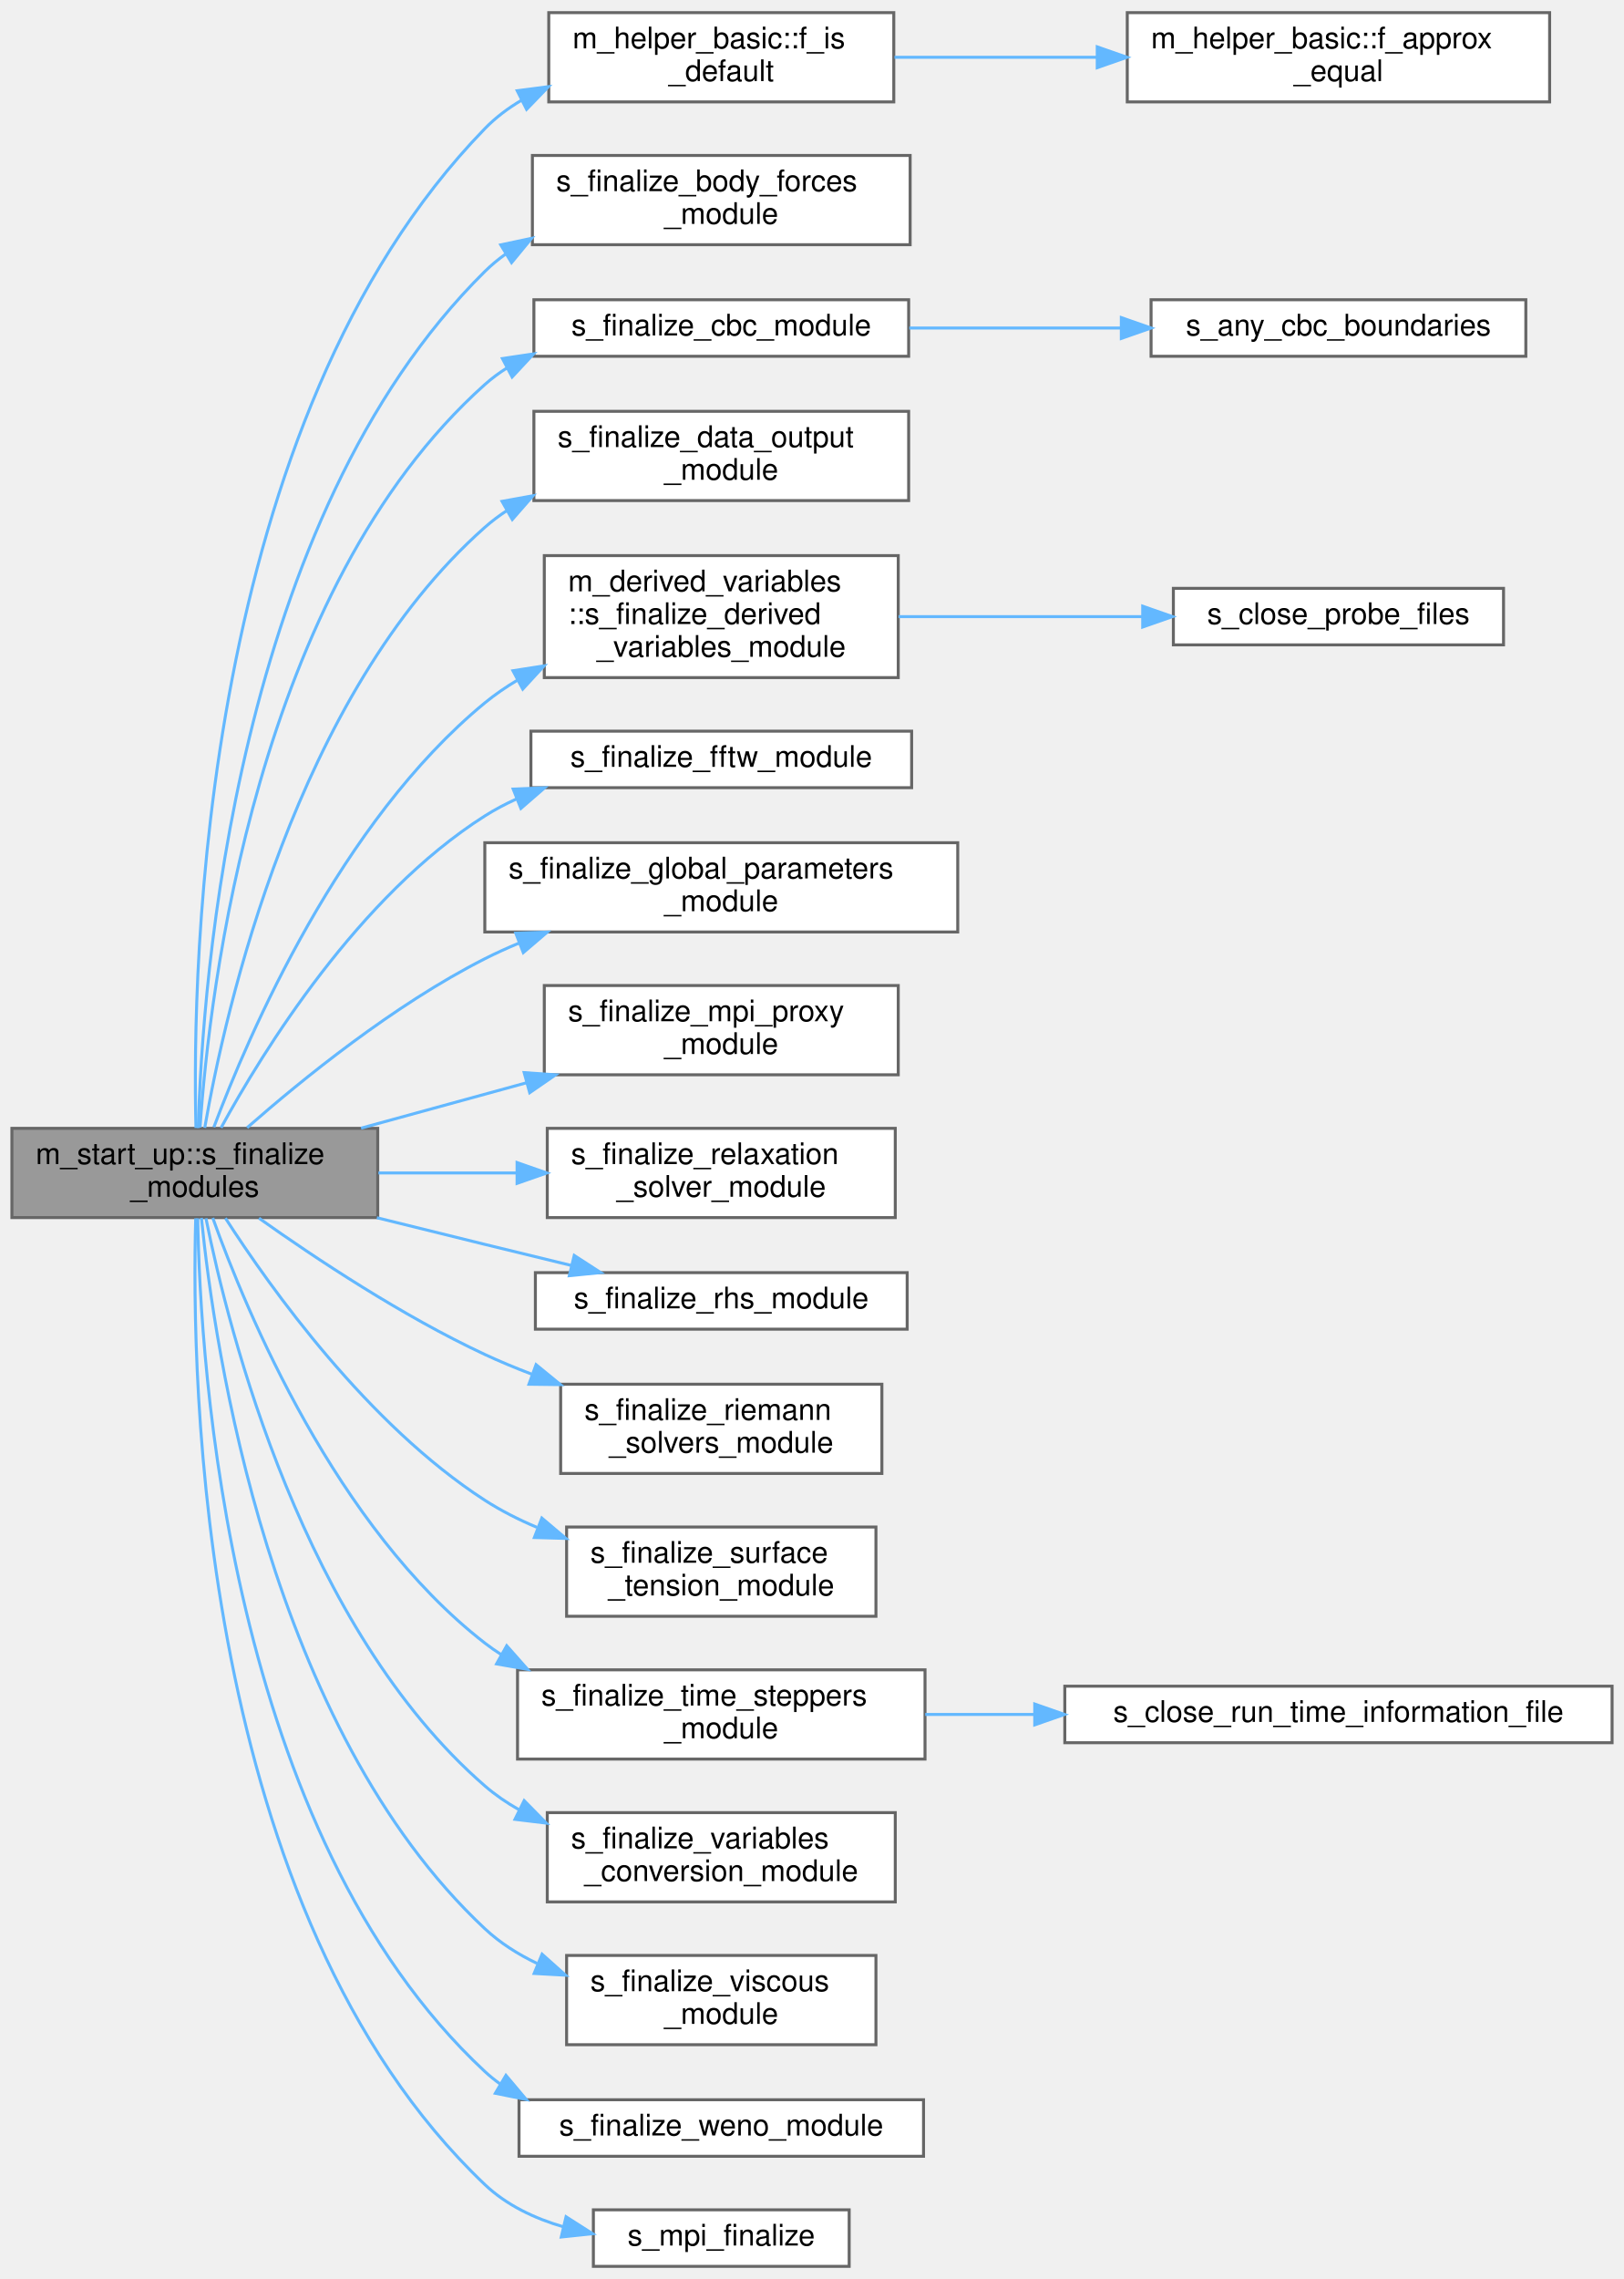
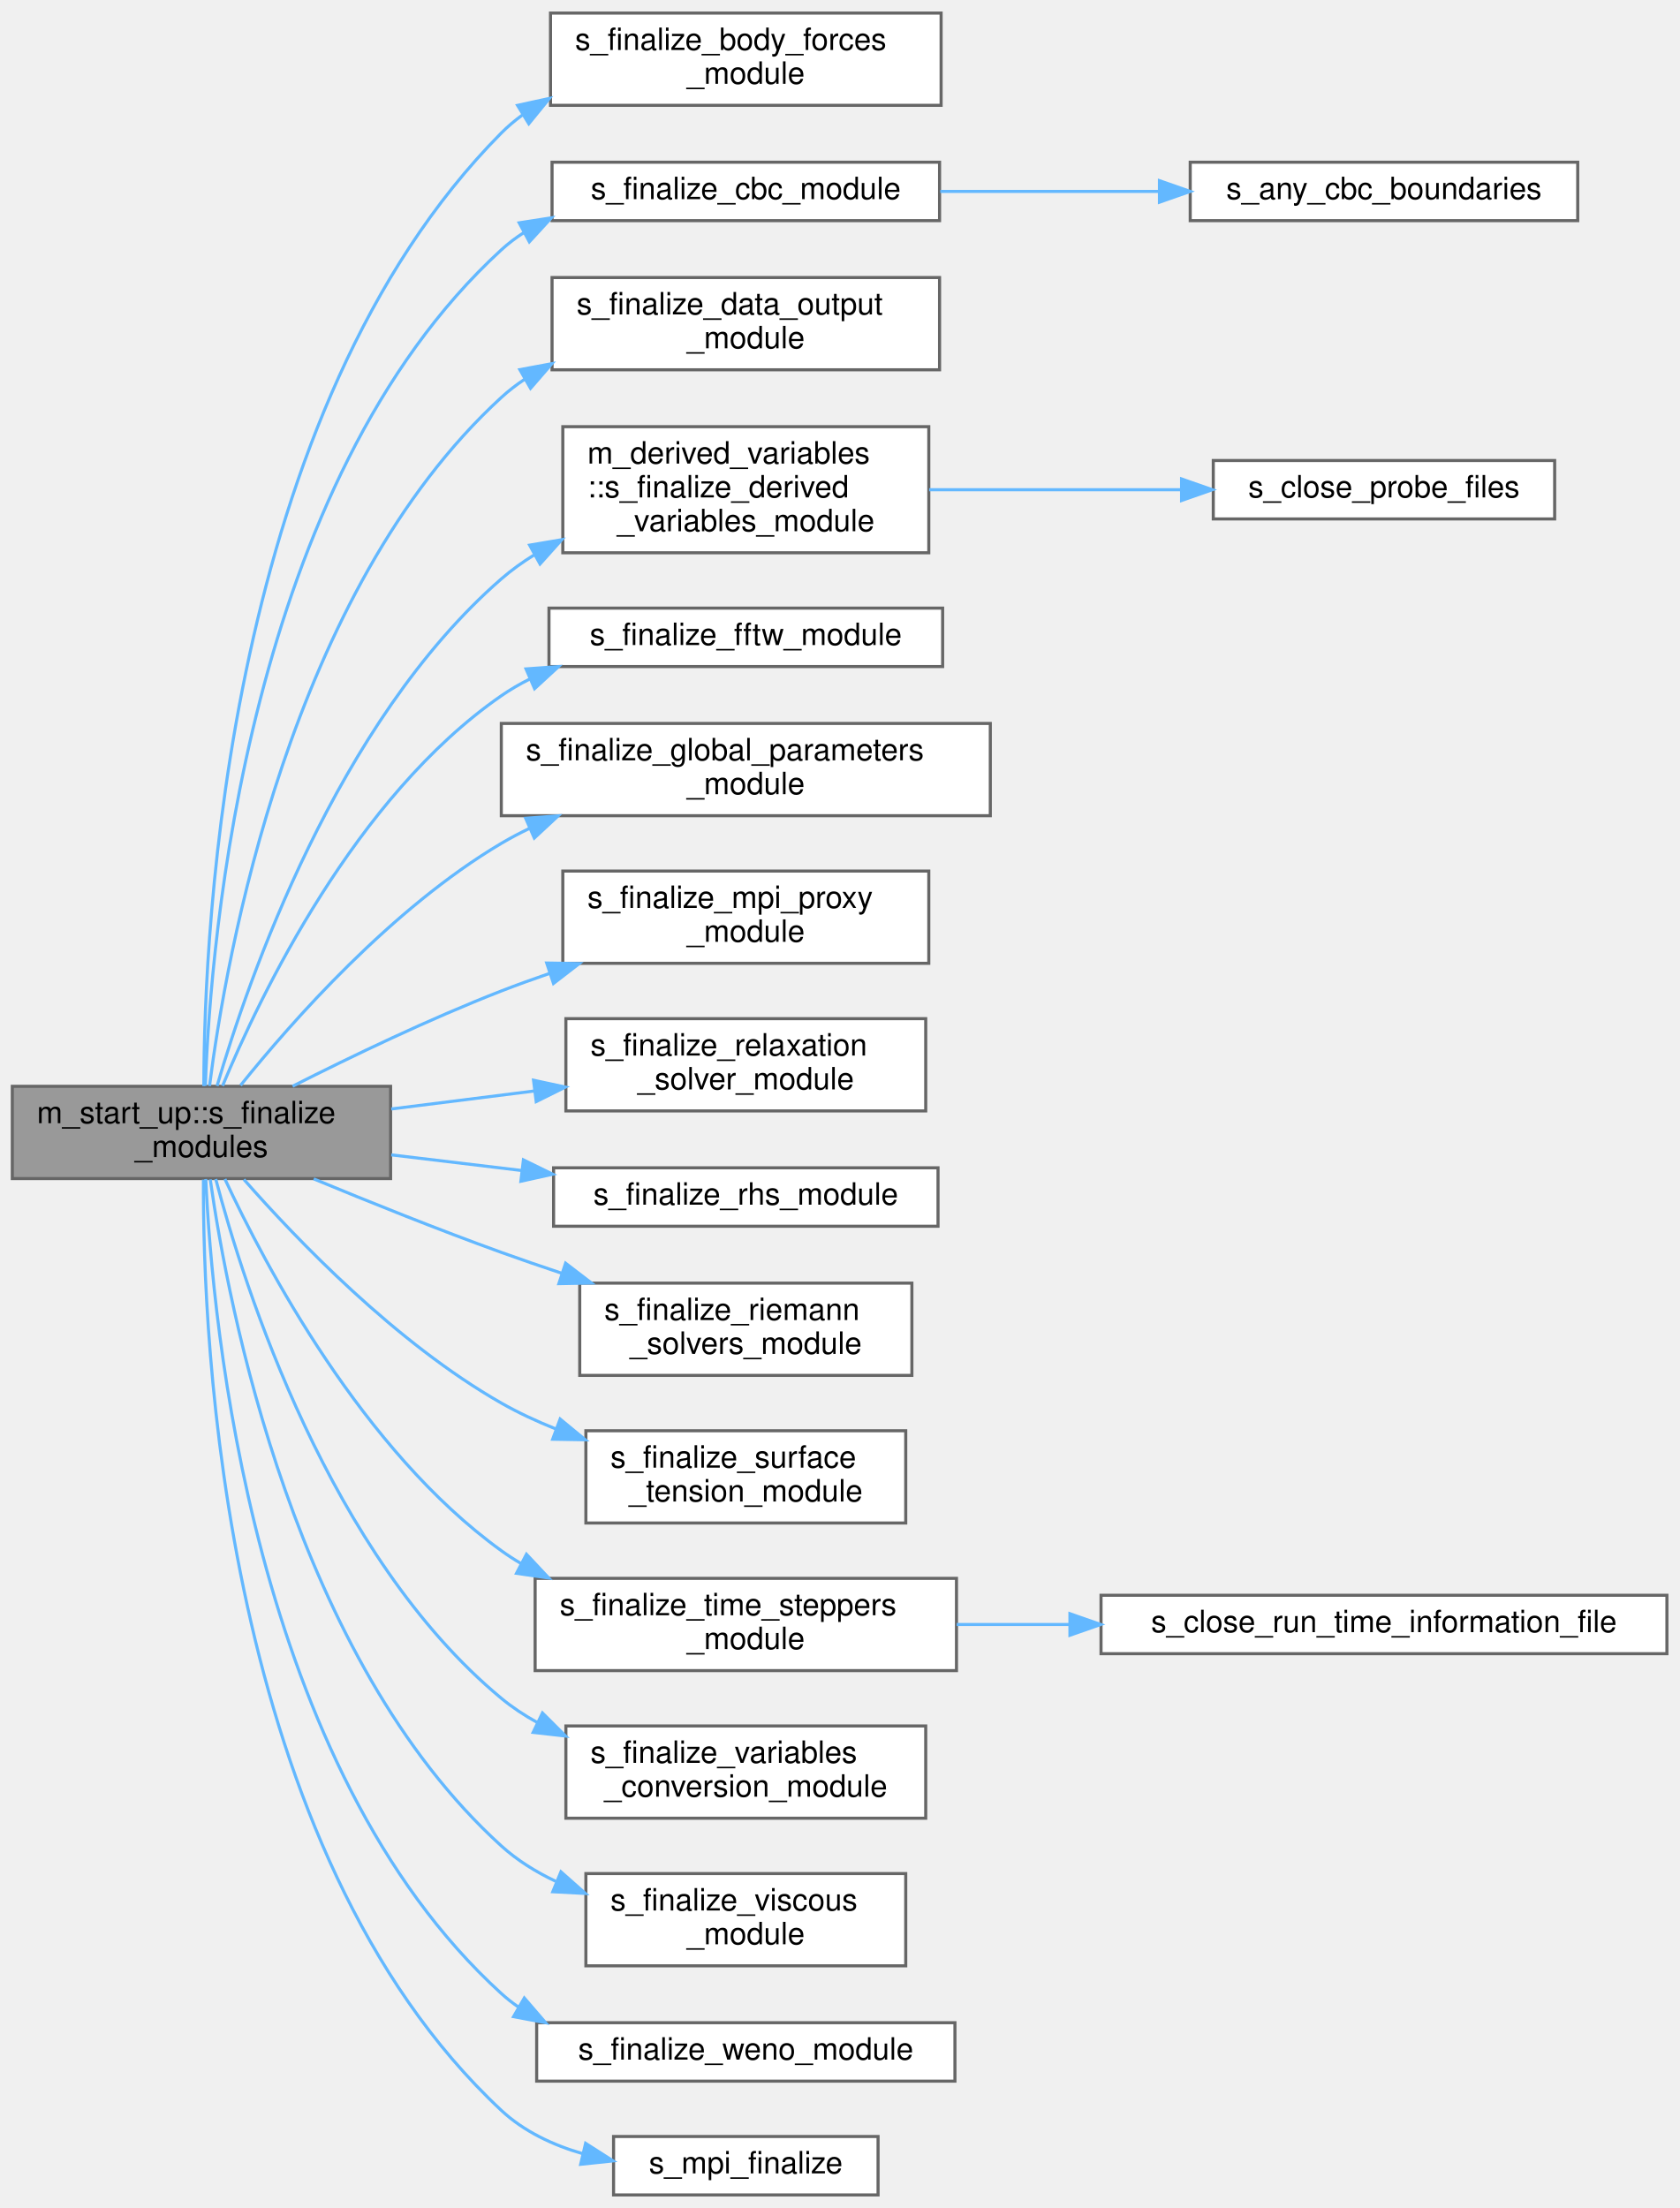
- <svg xmlns="http://www.w3.org/2000/svg" xmlns:xlink="http://www.w3.org/1999/xlink" width="546pt" height="766pt" viewBox="0.00 0.00 546.00 765.50">
-   <g id="graph0" class="graph" transform="scale(1 1) rotate(0) translate(4 761.5)">
+ <svg xmlns="http://www.w3.org/2000/svg" xmlns:xlink="http://www.w3.org/1999/xlink" width="546pt" height="718pt" viewBox="0.00 0.00 546.00 717.50">
+   <g id="graph0" class="graph" transform="scale(1 1) rotate(0) translate(4 713.5)">
    <g id="Node000001" class="node">
      <g id="a_Node000001">
        <a xlink:title=" ">
-           <polygon fill="#999999" stroke="#666666" points="123,-382.5 0,-382.5 0,-352.5 123,-352.5 123,-382.5" />
-           <text text-anchor="start" x="8" y="-370.5" font-family="Helvetica,sans-Serif" font-size="10.00">m_start_up::s_finalize</text>
-           <text text-anchor="middle" x="61.5" y="-359.5" font-family="Helvetica,sans-Serif" font-size="10.00">_modules</text>
+           <polygon fill="#999999" stroke="#666666" points="123,-360.5 0,-360.5 0,-330.5 123,-330.5 123,-360.5" />
+           <text text-anchor="start" x="8" y="-348.5" font-family="Helvetica,sans-Serif" font-size="10.00">m_start_up::s_finalize</text>
+           <text text-anchor="middle" x="61.5" y="-337.5" font-family="Helvetica,sans-Serif" font-size="10.00">_modules</text>
        </a>
      </g>
    </g>
    <g id="Node000002" class="node">
      <g id="a_Node000002">
-         <a xlink:href="namespacem__helper__basic.html#af1ad5f2cff7ebf5c909a7fc212815ff2" target="_top" xlink:title="Checks if a real(kind(0d0)) variable is of default value.">
-           <polygon fill="white" stroke="#666666" points="296.5,-757.5 180.5,-757.5 180.5,-727.5 296.5,-727.5 296.5,-757.5" />
-           <text text-anchor="start" x="188.5" y="-745.5" font-family="Helvetica,sans-Serif" font-size="10.00">m_helper_basic::f_is</text>
-           <text text-anchor="middle" x="238.5" y="-734.5" font-family="Helvetica,sans-Serif" font-size="10.00">_default</text>
-         </a>
-       </g>
-     </g>
-     <g id="edge1_Node000001_Node000002" class="edge">
-       <g id="a_edge1_Node000001_Node000002">
-         <a xlink:title=" ">
-           <path fill="none" stroke="#63b8ff" d="M61.88,-382.61C60.54,-436.34 63.41,-620.16 159,-718.5 162.63,-722.24 166.83,-725.4 171.35,-728.06" />
-           <polygon fill="#63b8ff" stroke="#63b8ff" points="169.89,-731.25 180.4,-732.62 173.04,-725 169.89,-731.25" />
-         </a>
-       </g>
-     </g>
-     <g id="Node000004" class="node">
-       <g id="a_Node000004">
        <a xlink:href="m__body__forces_8fpp_8f90.html#a443d3a65ceb45e6da170a6dc419d52c3" target="_top" xlink:title=" ">
          <polygon fill="white" stroke="#666666" points="302,-709.5 175,-709.5 175,-679.5 302,-679.5 302,-709.5" />
          <text text-anchor="start" x="183" y="-697.5" font-family="Helvetica,sans-Serif" font-size="10.00">s_finalize_body_forces</text>
          <text text-anchor="middle" x="238.5" y="-686.5" font-family="Helvetica,sans-Serif" font-size="10.00">_module</text>
        </a>
      </g>
    </g>
-     <g id="edge3_Node000001_Node000004" class="edge">
-       <g id="a_edge3_Node000001_Node000004">
-         <a xlink:title=" ">
-           <path fill="none" stroke="#63b8ff" d="M62.66,-382.58C64,-431.51 74.98,-587.45 159,-670.5 161.14,-672.61 163.46,-674.54 165.91,-676.3" />
-           <polygon fill="#63b8ff" stroke="#63b8ff" points="164.36,-679.45 174.72,-681.65 167.99,-673.47 164.36,-679.45" />
-         </a>
-       </g>
-     </g>
-     <g id="Node000005" class="node">
-       <g id="a_Node000005">
+     <g id="edge1_Node000001_Node000002" class="edge">
+       <g id="a_edge1_Node000001_Node000002">
+         <a xlink:title=" ">
+           <path fill="none" stroke="#63b8ff" d="M62.27,-360.57C62.35,-411.71 69.67,-580.45 159,-670.5 161.12,-672.63 163.42,-674.58 165.86,-676.35" />
+           <polygon fill="#63b8ff" stroke="#63b8ff" points="164.28,-679.49 174.63,-681.74 167.94,-673.52 164.28,-679.49" />
+         </a>
+       </g>
+     </g>
+     <g id="Node000003" class="node">
+       <g id="a_Node000003">
        <a xlink:href="m__cbc_8fpp_8f90.html#af95ddc6a0b29deb32b0a8d0bd560c4e3" target="_top" xlink:title="Module deallocation and/or disassociation procedures.">
          <polygon fill="white" stroke="#666666" points="301.5,-661 175.5,-661 175.5,-642 301.5,-642 301.5,-661" />
          <text text-anchor="middle" x="238.5" y="-649" font-family="Helvetica,sans-Serif" font-size="10.00">s_finalize_cbc_module</text>
        </a>
      </g>
    </g>
-     <g id="edge4_Node000001_Node000005" class="edge">
-       <g id="a_edge4_Node000001_Node000005">
-         <a xlink:title=" ">
-           <path fill="none" stroke="#63b8ff" d="M63.26,-382.8C66.37,-428.27 81.98,-563.64 159,-632.5 161.33,-634.58 163.85,-636.45 166.5,-638.11" />
-           <polygon fill="#63b8ff" stroke="#63b8ff" points="164.92,-641.24 175.4,-642.8 168.18,-635.04 164.92,-641.24" />
-         </a>
-       </g>
-     </g>
-     <g id="Node000007" class="node">
-       <g id="a_Node000007">
+     <g id="edge2_Node000001_Node000003" class="edge">
+       <g id="a_edge2_Node000001_Node000003">
+         <a xlink:title=" ">
+           <path fill="none" stroke="#63b8ff" d="M62.77,-360.67C64.47,-408.4 76.46,-556.84 159,-632.5 161.3,-634.61 163.8,-636.5 166.44,-638.19" />
+           <polygon fill="#63b8ff" stroke="#63b8ff" points="164.82,-641.29 175.29,-642.92 168.12,-635.12 164.82,-641.29" />
+         </a>
+       </g>
+     </g>
+     <g id="Node000005" class="node">
+       <g id="a_Node000005">
        <a xlink:href="m__data__output_8fpp_8f90.html#a5c99917e47ac8f5de3d4d589427d4505" target="_top" xlink:title="Module deallocation and/or disassociation procedures.">
          <polygon fill="white" stroke="#666666" points="301.5,-623.5 175.5,-623.5 175.5,-593.5 301.5,-593.5 301.5,-623.5" />
          <text text-anchor="start" x="183.5" y="-611.5" font-family="Helvetica,sans-Serif" font-size="10.00">s_finalize_data_output</text>
          <text text-anchor="middle" x="238.5" y="-600.5" font-family="Helvetica,sans-Serif" font-size="10.00">_module</text>
        </a>
      </g>
    </g>
-     <g id="edge6_Node000001_Node000007" class="edge">
-       <g id="a_edge6_Node000001_Node000007">
-         <a xlink:title=" ">
-           <path fill="none" stroke="#63b8ff" d="M64.83,-382.66C71.67,-422 95.4,-528.21 159,-584.5 161.33,-586.56 163.83,-588.44 166.45,-590.16" />
-           <polygon fill="#63b8ff" stroke="#63b8ff" points="164.79,-593.24 175.21,-595.13 168.24,-587.15 164.79,-593.24" />
-         </a>
-       </g>
-     </g>
-     <g id="Node000008" class="node">
-       <g id="a_Node000008">
+     <g id="edge4_Node000001_Node000005" class="edge">
+       <g id="a_edge4_Node000001_Node000005">
+         <a xlink:title=" ">
+           <path fill="none" stroke="#63b8ff" d="M64.13,-360.62C69.46,-402.57 90.22,-521.46 159,-584.5 161.34,-586.65 163.87,-588.6 166.53,-590.38" />
+           <polygon fill="#63b8ff" stroke="#63b8ff" points="165.03,-593.55 175.45,-595.49 168.51,-587.48 165.03,-593.55" />
+         </a>
+       </g>
+     </g>
+     <g id="Node000006" class="node">
+       <g id="a_Node000006">
        <a xlink:href="namespacem__derived__variables.html#ae8a62a7f25d9ea256e7c213c850c7070" target="_top" xlink:title="Deallocation procedures for the module.">
          <polygon fill="white" stroke="#666666" points="298,-575 179,-575 179,-534 298,-534 298,-575" />
          <text text-anchor="start" x="187" y="-563" font-family="Helvetica,sans-Serif" font-size="10.00">m_derived_variables</text>
          <text text-anchor="start" x="187" y="-552" font-family="Helvetica,sans-Serif" font-size="10.00">::s_finalize_derived</text>
          <text text-anchor="middle" x="238.5" y="-541" font-family="Helvetica,sans-Serif" font-size="10.00">_variables_module</text>
        </a>
      </g>
    </g>
-     <g id="edge7_Node000001_Node000008" class="edge">
-       <g id="a_edge7_Node000001_Node000008">
-         <a xlink:title=" ">
-           <path fill="none" stroke="#63b8ff" d="M67.9,-382.88C79.62,-414.13 110.34,-485.49 159,-525.5 162.44,-528.33 166.18,-530.89 170.1,-533.22" />
-           <polygon fill="#63b8ff" stroke="#63b8ff" points="168.45,-536.31 178.92,-537.94 171.75,-530.14 168.45,-536.31" />
-         </a>
-       </g>
-     </g>
-     <g id="Node000010" class="node">
-       <g id="a_Node000010">
+     <g id="edge5_Node000001_Node000006" class="edge">
+       <g id="a_edge5_Node000001_Node000006">
+         <a xlink:title=" ">
+           <path fill="none" stroke="#63b8ff" d="M66.58,-360.63C76.56,-394.85 105.38,-478.82 159,-525.5 162.27,-528.34 165.84,-530.92 169.6,-533.25" />
+           <polygon fill="#63b8ff" stroke="#63b8ff" points="168.21,-536.48 178.66,-538.25 171.59,-530.35 168.21,-536.48" />
+         </a>
+       </g>
+     </g>
+     <g id="Node000008" class="node">
+       <g id="a_Node000008">
        <a xlink:href="m__fftw_8fpp_8f90.html#a4724c38572698afaf830fd7e58864ed2" target="_top" xlink:title="The purpose of this subroutine is to destroy the fftw plan that will be used in the forward and backw...">
          <polygon fill="white" stroke="#666666" points="302.5,-516 174.5,-516 174.5,-497 302.5,-497 302.5,-516" />
          <text text-anchor="middle" x="238.5" y="-504" font-family="Helvetica,sans-Serif" font-size="10.00">s_finalize_fftw_module</text>
        </a>
      </g>
    </g>
-     <g id="edge9_Node000001_Node000010" class="edge">
-       <g id="a_edge9_Node000001_Node000010">
-         <a xlink:title=" ">
-           <path fill="none" stroke="#63b8ff" d="M70.33,-382.7C84.41,-408.48 116.56,-460.57 159,-487.5 162.37,-489.64 165.95,-491.53 169.67,-493.22" />
-           <polygon fill="#63b8ff" stroke="#63b8ff" points="168.54,-496.53 179.13,-496.98 171.13,-490.03 168.54,-496.53" />
-         </a>
-       </g>
-     </g>
-     <g id="Node000011" class="node">
-       <g id="a_Node000011">
+     <g id="edge7_Node000001_Node000008" class="edge">
+       <g id="a_edge7_Node000001_Node000008">
+         <a xlink:title=" ">
+           <path fill="none" stroke="#63b8ff" d="M68.37,-360.66C80.56,-390.01 111.46,-454.58 159,-487.5 161.91,-489.52 165.01,-491.32 168.24,-492.93" />
+           <polygon fill="#63b8ff" stroke="#63b8ff" points="167.04,-496.23 177.61,-496.99 169.82,-489.81 167.04,-496.23" />
+         </a>
+       </g>
+     </g>
+     <g id="Node000009" class="node">
+       <g id="a_Node000009">
        <a xlink:href="m__global__parameters_8fpp_8f90.html#a9833b61cf2ce198eca8f0adb4b73f512" target="_top" xlink:title="Module deallocation and/or disassociation procedures.">
          <polygon fill="white" stroke="#666666" points="318,-478.5 159,-478.5 159,-448.5 318,-448.5 318,-478.5" />
          <text text-anchor="start" x="167" y="-466.5" font-family="Helvetica,sans-Serif" font-size="10.00">s_finalize_global_parameters</text>
          <text text-anchor="middle" x="238.5" y="-455.5" font-family="Helvetica,sans-Serif" font-size="10.00">_module</text>
        </a>
      </g>
    </g>
-     <g id="edge10_Node000001_Node000011" class="edge">
-       <g id="a_edge10_Node000001_Node000011">
-         <a xlink:title=" ">
-           <path fill="none" stroke="#63b8ff" d="M79.08,-382.71C97.42,-398.82 128.42,-424.01 159,-439.5 162.72,-441.38 166.61,-443.15 170.59,-444.8" />
-           <polygon fill="#63b8ff" stroke="#63b8ff" points="169.41,-448.1 179.99,-448.45 171.94,-441.57 169.41,-448.1" />
-         </a>
-       </g>
-     </g>
-     <g id="Node000012" class="node">
-       <g id="a_Node000012">
+     <g id="edge8_Node000001_Node000009" class="edge">
+       <g id="a_edge8_Node000001_Node000009">
+         <a xlink:title=" ">
+           <path fill="none" stroke="#63b8ff" d="M74.22,-360.81C90.88,-381.55 123.38,-418.41 159,-439.5 161.97,-441.26 165.08,-442.9 168.29,-444.43" />
+           <polygon fill="#63b8ff" stroke="#63b8ff" points="166.93,-447.66 177.49,-448.45 169.73,-441.24 166.93,-447.66" />
+         </a>
+       </g>
+     </g>
+     <g id="Node000010" class="node">
+       <g id="a_Node000010">
        <a xlink:href="m__mpi__proxy_8fpp_8f90.html#a070c3030224a1c09edc7582679e5e1b6" target="_top" xlink:title="Module deallocation and/or disassociation procedures.">
          <polygon fill="white" stroke="#666666" points="298,-430.5 179,-430.5 179,-400.5 298,-400.5 298,-430.5" />
          <text text-anchor="start" x="187" y="-418.5" font-family="Helvetica,sans-Serif" font-size="10.00">s_finalize_mpi_proxy</text>
          <text text-anchor="middle" x="238.5" y="-407.5" font-family="Helvetica,sans-Serif" font-size="10.00">_module</text>
        </a>
      </g>
    </g>
-     <g id="edge11_Node000001_Node000012" class="edge">
-       <g id="a_edge11_Node000001_Node000012">
-         <a xlink:title=" ">
-           <path fill="none" stroke="#63b8ff" d="M117.39,-382.56C135.06,-387.4 154.81,-392.82 173.1,-397.84" />
-           <polygon fill="#63b8ff" stroke="#63b8ff" points="172.23,-401.23 182.8,-400.5 174.09,-394.48 172.23,-401.23" />
-         </a>
-       </g>
-     </g>
-     <g id="Node000013" class="node">
-       <g id="a_Node000013">
+     <g id="edge9_Node000001_Node000010" class="edge">
+       <g id="a_edge9_Node000001_Node000010">
+         <a xlink:title=" ">
+           <path fill="none" stroke="#63b8ff" d="M91.14,-360.53C110.09,-370.13 135.65,-382.42 159,-391.5 164.06,-393.47 169.36,-395.38 174.71,-397.22" />
+           <polygon fill="#63b8ff" stroke="#63b8ff" points="173.76,-400.59 184.35,-400.42 175.97,-393.95 173.76,-400.59" />
+         </a>
+       </g>
+     </g>
+     <g id="Node000011" class="node">
+       <g id="a_Node000011">
        <a xlink:href="m__phase__change_8fpp_8f90.html#affaf2bb01860872aa2bed50fb3b84930" target="_top" xlink:title="This subroutine finalizes the phase change module.">
          <polygon fill="white" stroke="#666666" points="297,-382.5 180,-382.5 180,-352.5 297,-352.5 297,-382.5" />
          <text text-anchor="start" x="188" y="-370.5" font-family="Helvetica,sans-Serif" font-size="10.00">s_finalize_relaxation</text>
          <text text-anchor="middle" x="238.5" y="-359.5" font-family="Helvetica,sans-Serif" font-size="10.00">_solver_module</text>
        </a>
      </g>
    </g>
-     <g id="edge12_Node000001_Node000013" class="edge">
-       <g id="a_edge12_Node000001_Node000013">
-         <a xlink:title=" ">
-           <path fill="none" stroke="#63b8ff" d="M123.22,-367.5C138.13,-367.5 154.2,-367.5 169.44,-367.5" />
-           <polygon fill="#63b8ff" stroke="#63b8ff" points="169.84,-371 179.84,-367.5 169.84,-364 169.84,-371" />
-         </a>
-       </g>
-     </g>
-     <g id="Node000014" class="node">
-       <g id="a_Node000014">
+     <g id="edge10_Node000001_Node000011" class="edge">
+       <g id="a_edge10_Node000001_Node000011">
+         <a xlink:title=" ">
+           <path fill="none" stroke="#63b8ff" d="M123.22,-353.13C138.28,-355.03 154.51,-357.07 169.88,-359" />
+           <polygon fill="#63b8ff" stroke="#63b8ff" points="169.48,-362.48 179.84,-360.25 170.35,-355.53 169.48,-362.48" />
+         </a>
+       </g>
+     </g>
+     <g id="Node000012" class="node">
+       <g id="a_Node000012">
        <a xlink:href="m__rhs_8fpp_8f90.html#a7c634ac045ff9152d8894ed4dafc453d" target="_top" xlink:title="Module deallocation and/or disassociation procedures.">
          <polygon fill="white" stroke="#666666" points="301,-334 176,-334 176,-315 301,-315 301,-334" />
          <text text-anchor="middle" x="238.5" y="-322" font-family="Helvetica,sans-Serif" font-size="10.00">s_finalize_rhs_module</text>
        </a>
      </g>
    </g>
-     <g id="edge13_Node000001_Node000014" class="edge">
-       <g id="a_edge13_Node000001_Node000014">
-         <a xlink:title=" ">
-           <path fill="none" stroke="#63b8ff" d="M122.71,-352.46C134.73,-349.48 147.26,-346.38 159,-343.5 168.4,-341.19 178.44,-338.75 188.09,-336.41" />
-           <polygon fill="#63b8ff" stroke="#63b8ff" points="189.06,-339.78 197.96,-334.02 187.41,-332.97 189.06,-339.78" />
-         </a>
-       </g>
-     </g>
-     <g id="Node000015" class="node">
-       <g id="a_Node000015">
+     <g id="edge11_Node000001_Node000012" class="edge">
+       <g id="a_edge11_Node000001_Node000012">
+         <a xlink:title=" ">
+           <path fill="none" stroke="#63b8ff" d="M123.22,-338.21C136.88,-336.57 151.51,-334.82 165.58,-333.13" />
+           <polygon fill="#63b8ff" stroke="#63b8ff" points="166.19,-336.58 175.71,-331.92 165.36,-329.63 166.19,-336.58" />
+         </a>
+       </g>
+     </g>
+     <g id="Node000013" class="node">
+       <g id="a_Node000013">
        <a xlink:href="m__riemann__solvers_8fpp_8f90.html#aca4cdda8feb68af82a25f30501bc1319" target="_top" xlink:title="Module deallocation and/or disassociation procedures.">
          <polygon fill="white" stroke="#666666" points="292.5,-296.5 184.5,-296.5 184.5,-266.5 292.5,-266.5 292.5,-296.5" />
          <text text-anchor="start" x="192.5" y="-284.5" font-family="Helvetica,sans-Serif" font-size="10.00">s_finalize_riemann</text>
          <text text-anchor="middle" x="238.5" y="-273.5" font-family="Helvetica,sans-Serif" font-size="10.00">_solvers_module</text>
        </a>
      </g>
    </g>
-     <g id="edge14_Node000001_Node000015" class="edge">
-       <g id="a_edge14_Node000001_Node000015">
-         <a xlink:title=" ">
-           <path fill="none" stroke="#63b8ff" d="M83.07,-352.3C102.03,-338.85 131.33,-319.39 159,-306.5 164.02,-304.16 169.33,-301.95 174.71,-299.9" />
-           <polygon fill="#63b8ff" stroke="#63b8ff" points="176.23,-303.07 184.43,-296.36 173.84,-296.49 176.23,-303.07" />
-         </a>
-       </g>
-     </g>
-     <g id="Node000016" class="node">
-       <g id="a_Node000016">
+     <g id="edge12_Node000001_Node000013" class="edge">
+       <g id="a_edge12_Node000001_Node000013">
+         <a xlink:title=" ">
+           <path fill="none" stroke="#63b8ff" d="M98,-330.4C116.12,-322.89 138.6,-313.86 159,-306.5 165.33,-304.22 171.98,-301.93 178.62,-299.72" />
+           <polygon fill="#63b8ff" stroke="#63b8ff" points="179.9,-302.98 188.31,-296.53 177.72,-296.33 179.9,-302.98" />
+         </a>
+       </g>
+     </g>
+     <g id="Node000014" class="node">
+       <g id="a_Node000014">
        <a xlink:href="m__surface__tension_8fpp_8f90.html#ad74fb95feb5dc6eec325d004f49d6eaf" target="_top" xlink:title=" ">
          <polygon fill="white" stroke="#666666" points="290.5,-248.5 186.5,-248.5 186.5,-218.5 290.5,-218.5 290.5,-248.5" />
          <text text-anchor="start" x="194.5" y="-236.5" font-family="Helvetica,sans-Serif" font-size="10.00">s_finalize_surface</text>
          <text text-anchor="middle" x="238.5" y="-225.5" font-family="Helvetica,sans-Serif" font-size="10.00">_tension_module</text>
        </a>
      </g>
    </g>
-     <g id="edge15_Node000001_Node000016" class="edge">
-       <g id="a_edge15_Node000001_Node000016">
-         <a xlink:title=" ">
-           <path fill="none" stroke="#63b8ff" d="M71.79,-352.31C87.06,-328.6 119.74,-282.87 159,-257.5 164.42,-254 170.38,-250.98 176.52,-248.39" />
-           <polygon fill="#63b8ff" stroke="#63b8ff" points="178.17,-251.51 186.25,-244.67 175.66,-244.97 178.17,-251.51" />
-         </a>
-       </g>
-     </g>
-     <g id="Node000017" class="node">
-       <g id="a_Node000017">
+     <g id="edge13_Node000001_Node000014" class="edge">
+       <g id="a_edge13_Node000001_Node000014">
+         <a xlink:title=" ">
+           <path fill="none" stroke="#63b8ff" d="M75.31,-330.21C92.46,-310.67 124.72,-277.04 159,-257.5 164.53,-254.35 170.51,-251.57 176.62,-249.13" />
+           <polygon fill="#63b8ff" stroke="#63b8ff" points="178.13,-252.3 186.3,-245.56 175.7,-245.74 178.13,-252.3" />
+         </a>
+       </g>
+     </g>
+     <g id="Node000015" class="node">
+       <g id="a_Node000015">
        <a xlink:href="m__time__steppers_8fpp_8f90.html#a6db3015033cc309caa1989836b7258b6" target="_top" xlink:title="Module deallocation and/or disassociation procedures.">
          <polygon fill="white" stroke="#666666" points="307,-200.5 170,-200.5 170,-170.5 307,-170.5 307,-200.5" />
          <text text-anchor="start" x="178" y="-188.5" font-family="Helvetica,sans-Serif" font-size="10.00">s_finalize_time_steppers</text>
          <text text-anchor="middle" x="238.5" y="-177.5" font-family="Helvetica,sans-Serif" font-size="10.00">_module</text>
        </a>
      </g>
    </g>
-     <g id="edge16_Node000001_Node000017" class="edge">
-       <g id="a_edge16_Node000001_Node000017">
-         <a xlink:title=" ">
-           <path fill="none" stroke="#63b8ff" d="M67.54,-352.37C78.79,-320.95 108.96,-248.3 159,-209.5 160.78,-208.12 162.65,-206.81 164.58,-205.58" />
-           <polygon fill="#63b8ff" stroke="#63b8ff" points="166.36,-208.59 173.38,-200.66 162.94,-202.49 166.36,-208.59" />
-         </a>
-       </g>
-     </g>
-     <g id="Node000019" class="node">
-       <g id="a_Node000019">
+     <g id="edge14_Node000001_Node000015" class="edge">
+       <g id="a_edge14_Node000001_Node000015">
+         <a xlink:title=" ">
+           <path fill="none" stroke="#63b8ff" d="M69.13,-330.35C82.18,-302.27 113.93,-242.03 159,-209.5 161.07,-208 163.24,-206.6 165.48,-205.28" />
+           <polygon fill="#63b8ff" stroke="#63b8ff" points="167.18,-208.34 174.42,-200.61 163.94,-202.14 167.18,-208.34" />
+         </a>
+       </g>
+     </g>
+     <g id="Node000017" class="node">
+       <g id="a_Node000017">
        <a xlink:href="m__variables__conversion_8fpp_8f90.html#ac3668dc754cef7a968b09b29895b5915" target="_top" xlink:title=" ">
          <polygon fill="white" stroke="#666666" points="297,-152.5 180,-152.5 180,-122.5 297,-122.5 297,-152.5" />
          <text text-anchor="start" x="188" y="-140.5" font-family="Helvetica,sans-Serif" font-size="10.00">s_finalize_variables</text>
          <text text-anchor="middle" x="238.5" y="-129.5" font-family="Helvetica,sans-Serif" font-size="10.00">_conversion_module</text>
        </a>
      </g>
    </g>
-     <g id="edge18_Node000001_Node000019" class="edge">
-       <g id="a_edge18_Node000001_Node000019">
-         <a xlink:title=" ">
-           <path fill="none" stroke="#63b8ff" d="M65.24,-352.27C72.88,-314.25 98,-214.43 159,-161.5 162.48,-158.48 166.34,-155.83 170.43,-153.52" />
-           <polygon fill="#63b8ff" stroke="#63b8ff" points="172.23,-156.53 179.66,-148.98 169.14,-150.25 172.23,-156.53" />
-         </a>
-       </g>
-     </g>
-     <g id="Node000020" class="node">
-       <g id="a_Node000020">
+     <g id="edge16_Node000001_Node000017" class="edge">
+       <g id="a_edge16_Node000001_Node000017">
+         <a xlink:title=" ">
+           <path fill="none" stroke="#63b8ff" d="M66.15,-330.34C75.39,-295.25 103.05,-207.89 159,-161.5 162.55,-158.56 166.46,-155.97 170.58,-153.7" />
+           <polygon fill="#63b8ff" stroke="#63b8ff" points="172.38,-156.72 179.88,-149.23 169.35,-150.41 172.38,-156.72" />
+         </a>
+       </g>
+     </g>
+     <g id="Node000018" class="node">
+       <g id="a_Node000018">
        <a xlink:href="m__viscous_8fpp_8f90.html#af6e985e68f4bbcb8f86c1dc6dd47e14a" target="_top" xlink:title=" ">
          <polygon fill="white" stroke="#666666" points="290.5,-104.5 186.5,-104.5 186.5,-74.5 290.5,-74.5 290.5,-104.5" />
          <text text-anchor="start" x="194.5" y="-92.5" font-family="Helvetica,sans-Serif" font-size="10.00">s_finalize_viscous</text>
          <text text-anchor="middle" x="238.5" y="-81.5" font-family="Helvetica,sans-Serif" font-size="10.00">_module</text>
        </a>
      </g>
    </g>
-     <g id="edge19_Node000001_Node000020" class="edge">
-       <g id="a_edge19_Node000001_Node000020">
-         <a xlink:title=" ">
-           <path fill="none" stroke="#63b8ff" d="M63.72,-352.4C68.07,-308.74 86.67,-181.18 159,-113.5 164.1,-108.72 170.13,-104.9 176.55,-101.83" />
-           <polygon fill="#63b8ff" stroke="#63b8ff" points="178.25,-104.92 186.15,-97.86 175.58,-98.45 178.25,-104.92" />
-         </a>
-       </g>
-     </g>
-     <g id="Node000021" class="node">
-       <g id="a_Node000021">
+     <g id="edge17_Node000001_Node000018" class="edge">
+       <g id="a_edge17_Node000001_Node000018">
+         <a xlink:title=" ">
+           <path fill="none" stroke="#63b8ff" d="M64.36,-330.22C70.2,-288.96 91.95,-174.31 159,-113.5 164.18,-108.8 170.25,-105.03 176.69,-101.99" />
+           <polygon fill="#63b8ff" stroke="#63b8ff" points="178.39,-105.07 186.32,-98.04 175.74,-98.59 178.39,-105.07" />
+         </a>
+       </g>
+     </g>
+     <g id="Node000019" class="node">
+       <g id="a_Node000019">
        <a xlink:href="m__weno_8fpp_8f90.html#a58db4ca1aba01851c9aca95c2b57be37" target="_top" xlink:title="Module deallocation and/or disassociation procedures.">
          <polygon fill="white" stroke="#666666" points="306.5,-56 170.5,-56 170.5,-37 306.5,-37 306.5,-56" />
          <text text-anchor="middle" x="238.5" y="-44" font-family="Helvetica,sans-Serif" font-size="10.00">s_finalize_weno_module</text>
        </a>
      </g>
    </g>
-     <g id="edge20_Node000001_Node000021" class="edge">
-       <g id="a_edge20_Node000001_Node000021">
-         <a xlink:title=" ">
-           <path fill="none" stroke="#63b8ff" d="M62.48,-352.26C63.27,-302.87 72.77,-145.75 159,-65.5 160.67,-63.95 162.44,-62.52 164.3,-61.2" />
-           <polygon fill="#63b8ff" stroke="#63b8ff" points="166.1,-64.2 172.92,-56.09 162.53,-58.17 166.1,-64.2" />
-         </a>
-       </g>
-     </g>
-     <g id="Node000022" class="node">
-       <g id="a_Node000022">
+     <g id="edge18_Node000001_Node000019" class="edge">
+       <g id="a_edge18_Node000001_Node000019">
+         <a xlink:title=" ">
+           <path fill="none" stroke="#63b8ff" d="M62.91,-330.36C65.04,-283.42 78.18,-139.03 159,-65.5 160.73,-63.93 162.56,-62.48 164.48,-61.15" />
+           <polygon fill="#63b8ff" stroke="#63b8ff" points="166.48,-64.04 173.39,-56.01 162.98,-57.97 166.48,-64.04" />
+         </a>
+       </g>
+     </g>
+     <g id="Node000020" class="node">
+       <g id="a_Node000020">
        <a xlink:href="m__mpi__common_8fpp_8f90.html#a7e1e245c35e289bd5b4f843555a7e98c" target="_top" xlink:title="The subroutine finalizes the MPI execution environment.">
          <polygon fill="white" stroke="#666666" points="281.5,-19 195.5,-19 195.5,0 281.5,0 281.5,-19" />
          <text text-anchor="middle" x="238.5" y="-7" font-family="Helvetica,sans-Serif" font-size="10.00">s_mpi_finalize</text>
        </a>
      </g>
    </g>
-     <g id="edge21_Node000001_Node000022" class="edge">
-       <g id="a_edge21_Node000001_Node000022">
-         <a xlink:title=" ">
-           <path fill="none" stroke="#63b8ff" d="M61.8,-352.25C60.26,-298.91 62.69,-119 159,-27.5 166.3,-20.57 175.7,-16.11 185.45,-13.28" />
-           <polygon fill="#63b8ff" stroke="#63b8ff" points="186.31,-16.67 195.24,-10.97 184.7,-9.86 186.31,-16.67" />
-         </a>
-       </g>
-     </g>
-     <g id="Node000003" class="node">
-       <g id="a_Node000003">
-         <a xlink:href="namespacem__helper__basic.html#a4d4fbabb3807eb662390dd48ef95330d" target="_top" xlink:title="This procedure checks if two floating point numbers of kind(0d0) are within tolerance.">
-           <polygon fill="white" stroke="#666666" points="517,-757.5 375,-757.5 375,-727.5 517,-727.5 517,-757.5" />
-           <text text-anchor="start" x="383" y="-745.5" font-family="Helvetica,sans-Serif" font-size="10.00">m_helper_basic::f_approx</text>
-           <text text-anchor="middle" x="446" y="-734.5" font-family="Helvetica,sans-Serif" font-size="10.00">_equal</text>
-         </a>
-       </g>
-     </g>
-     <g id="edge2_Node000002_Node000003" class="edge">
-       <g id="a_edge2_Node000002_Node000003">
-         <a xlink:title=" ">
-           <path fill="none" stroke="#63b8ff" d="M296.74,-742.5C317.75,-742.5 341.94,-742.5 364.61,-742.5" />
-           <polygon fill="#63b8ff" stroke="#63b8ff" points="364.9,-746 374.9,-742.5 364.9,-739 364.9,-746" />
-         </a>
-       </g>
-     </g>
-     <g id="Node000006" class="node">
-       <g id="a_Node000006">
+     <g id="edge19_Node000001_Node000020" class="edge">
+       <g id="a_edge19_Node000001_Node000020">
+         <a xlink:title=" ">
+           <path fill="none" stroke="#63b8ff" d="M62.15,-330.15C61.88,-278.9 68.31,-112.12 159,-27.5 166.36,-20.63 175.79,-16.2 185.54,-13.39" />
+           <polygon fill="#63b8ff" stroke="#63b8ff" points="186.41,-16.78 195.34,-11.07 184.8,-9.96 186.41,-16.78" />
+         </a>
+       </g>
+     </g>
+     <g id="Node000004" class="node">
+       <g id="a_Node000004">
        <a xlink:href="m__cbc_8fpp_8f90.html#a04579972655706c69a3c1c45c7327af8" target="_top" xlink:title=" ">
          <polygon fill="white" stroke="#666666" points="509,-661 383,-661 383,-642 509,-642 509,-661" />
          <text text-anchor="middle" x="446" y="-649" font-family="Helvetica,sans-Serif" font-size="10.00">s_any_cbc_boundaries</text>
        </a>
      </g>
    </g>
-     <g id="edge5_Node000005_Node000006" class="edge">
-       <g id="a_edge5_Node000005_Node000006">
+     <g id="edge3_Node000003_Node000004" class="edge">
+       <g id="a_edge3_Node000003_Node000004">
        <a xlink:title=" ">
          <path fill="none" stroke="#63b8ff" d="M301.71,-651.5C324.15,-651.5 349.65,-651.5 372.86,-651.5" />
          <polygon fill="#63b8ff" stroke="#63b8ff" points="373,-655 383,-651.5 373,-648 373,-655" />
        </a>
      </g>
    </g>
-     <g id="Node000009" class="node">
-       <g id="a_Node000009">
+     <g id="Node000007" class="node">
+       <g id="a_Node000007">
        <a xlink:href="m__data__output_8fpp_8f90.html#ab7b83633930398e804bffe97baa6b453" target="_top" xlink:title="Closes probe files.">
          <polygon fill="white" stroke="#666666" points="501.5,-564 390.5,-564 390.5,-545 501.5,-545 501.5,-564" />
          <text text-anchor="middle" x="446" y="-552" font-family="Helvetica,sans-Serif" font-size="10.00">s_close_probe_files</text>
        </a>
      </g>
    </g>
-     <g id="edge8_Node000008_Node000009" class="edge">
-       <g id="a_edge8_Node000008_Node000009">
+     <g id="edge6_Node000006_Node000007" class="edge">
+       <g id="a_edge6_Node000006_Node000007">
        <a xlink:title=" ">
          <path fill="none" stroke="#63b8ff" d="M298.11,-554.5C323.67,-554.5 353.72,-554.5 379.96,-554.5" />
          <polygon fill="#63b8ff" stroke="#63b8ff" points="380.19,-558 390.19,-554.5 380.19,-551 380.19,-558" />
        </a>
      </g>
    </g>
-     <g id="Node000018" class="node">
-       <g id="a_Node000018">
+     <g id="Node000016" class="node">
+       <g id="a_Node000016">
        <a xlink:href="m__data__output_8fpp_8f90.html#a767a44787d5bc170c427c348f7f08594" target="_top" xlink:title="The goal of this subroutine is to write to the run-time information file basic footer information app...">
          <polygon fill="white" stroke="#666666" points="538,-195 354,-195 354,-176 538,-176 538,-195" />
          <text text-anchor="middle" x="446" y="-183" font-family="Helvetica,sans-Serif" font-size="10.00">s_close_run_time_information_file</text>
        </a>
      </g>
    </g>
-     <g id="edge17_Node000017_Node000018" class="edge">
-       <g id="a_edge17_Node000017_Node000018">
+     <g id="edge15_Node000015_Node000016" class="edge">
+       <g id="a_edge15_Node000015_Node000016">
        <a xlink:title=" ">
          <path fill="none" stroke="#63b8ff" d="M307.07,-185.5C318.77,-185.5 331.16,-185.5 343.53,-185.5" />
          <polygon fill="#63b8ff" stroke="#63b8ff" points="343.89,-189 353.89,-185.5 343.89,-182 343.89,-189" />
        </a>
      </g>
    </g>
  </g>
</svg>
